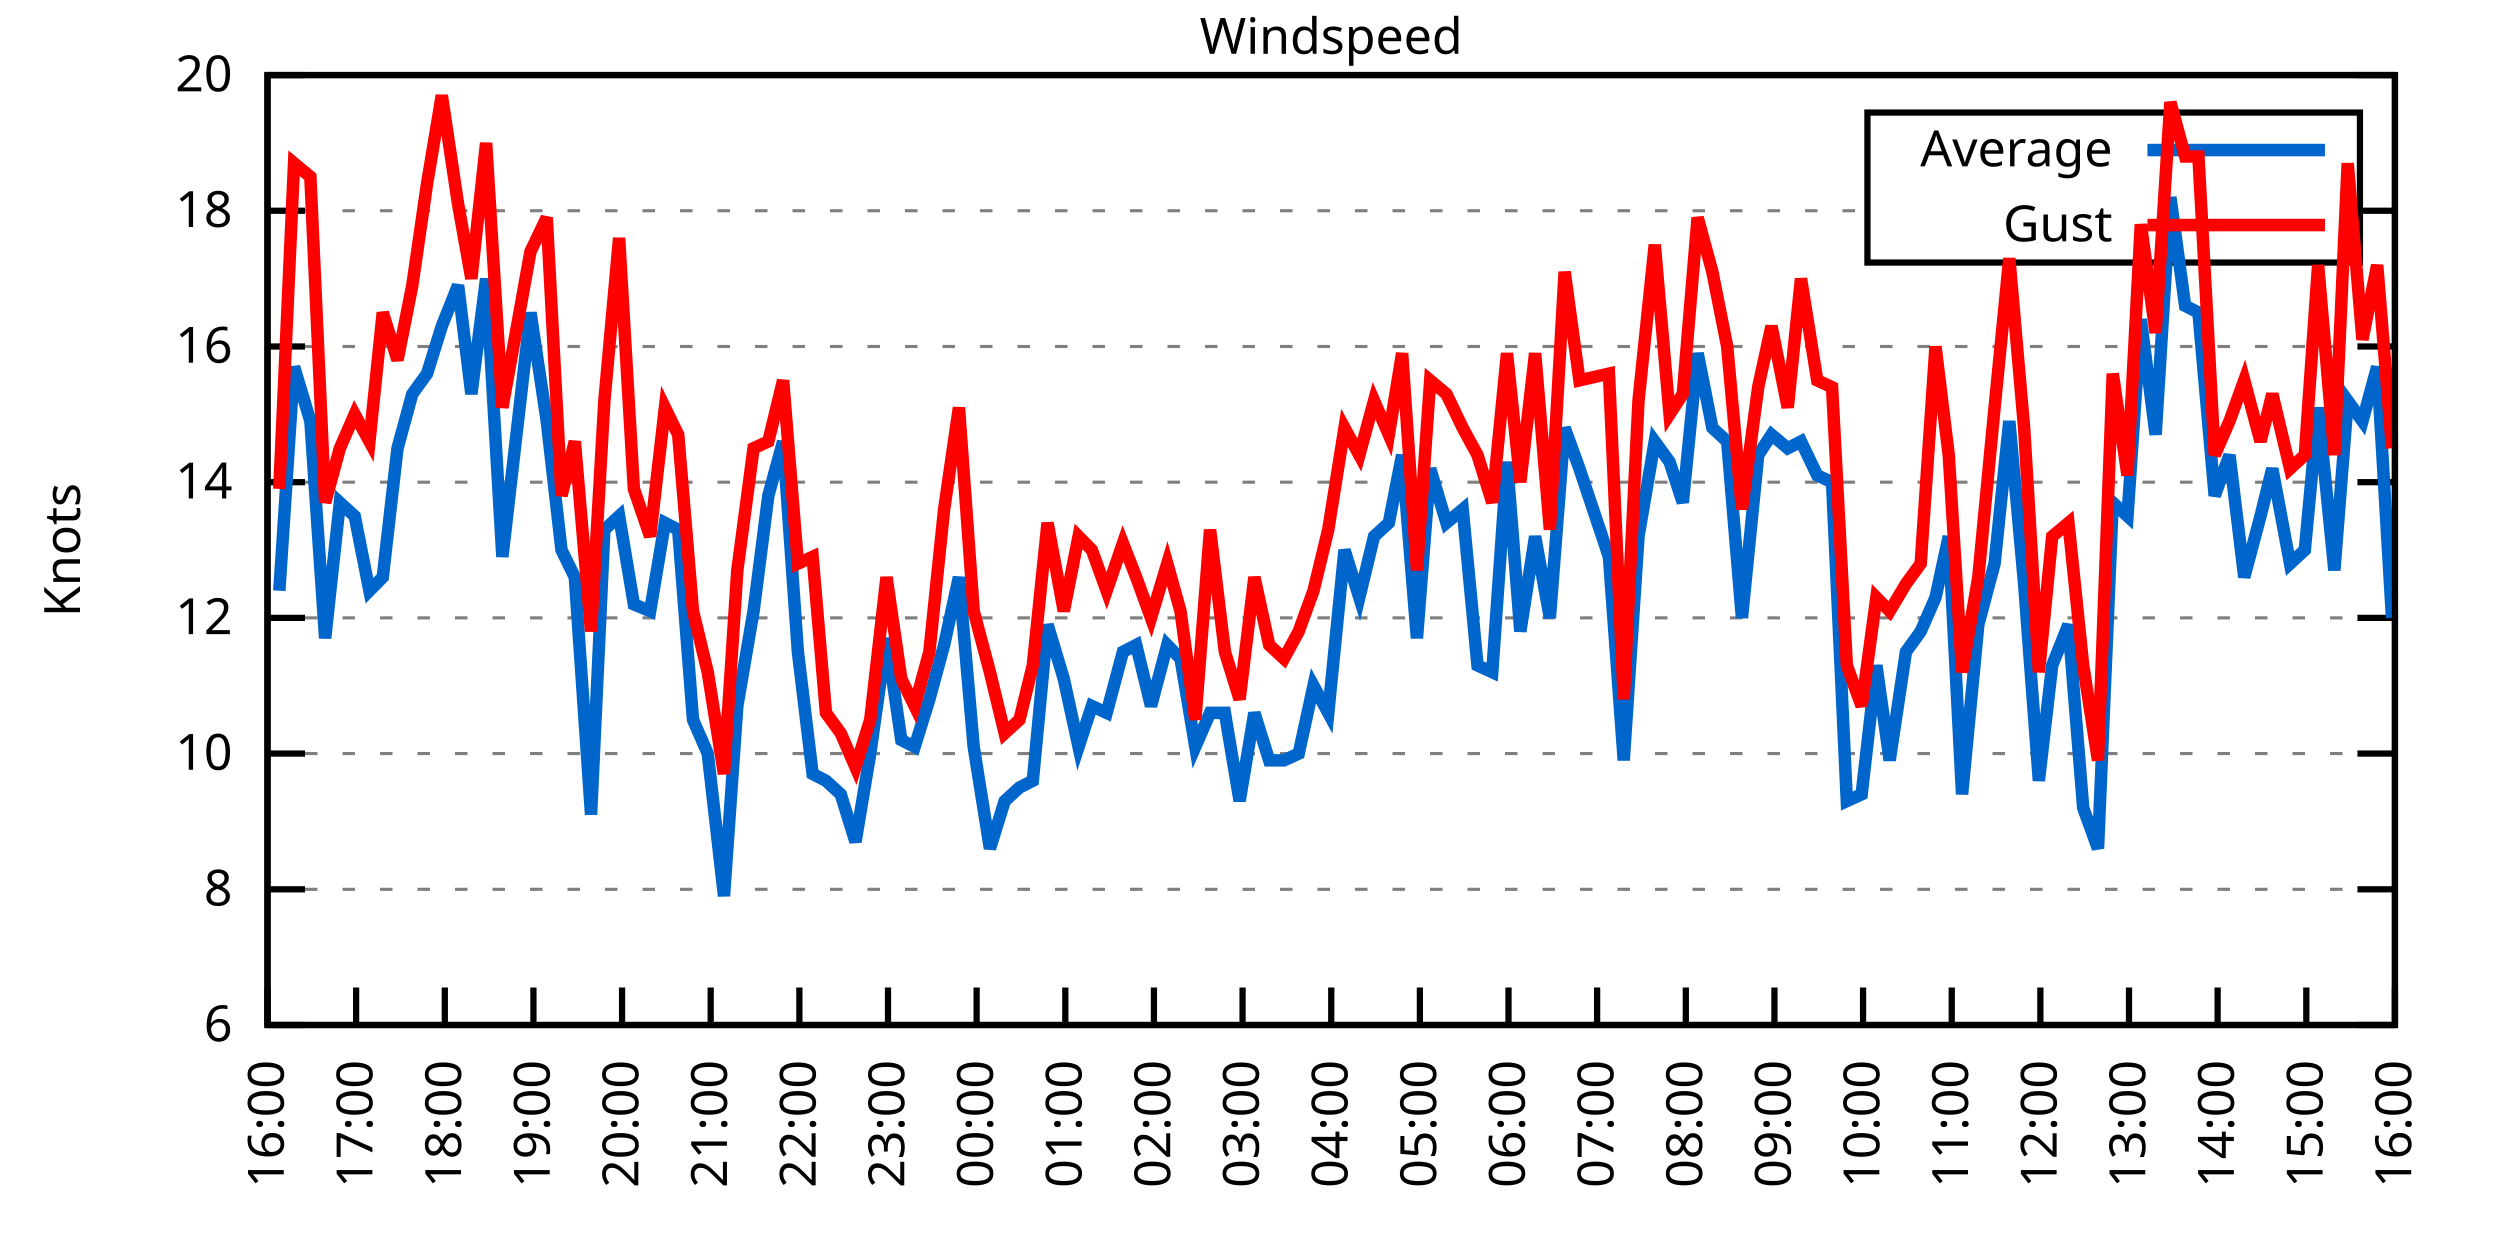
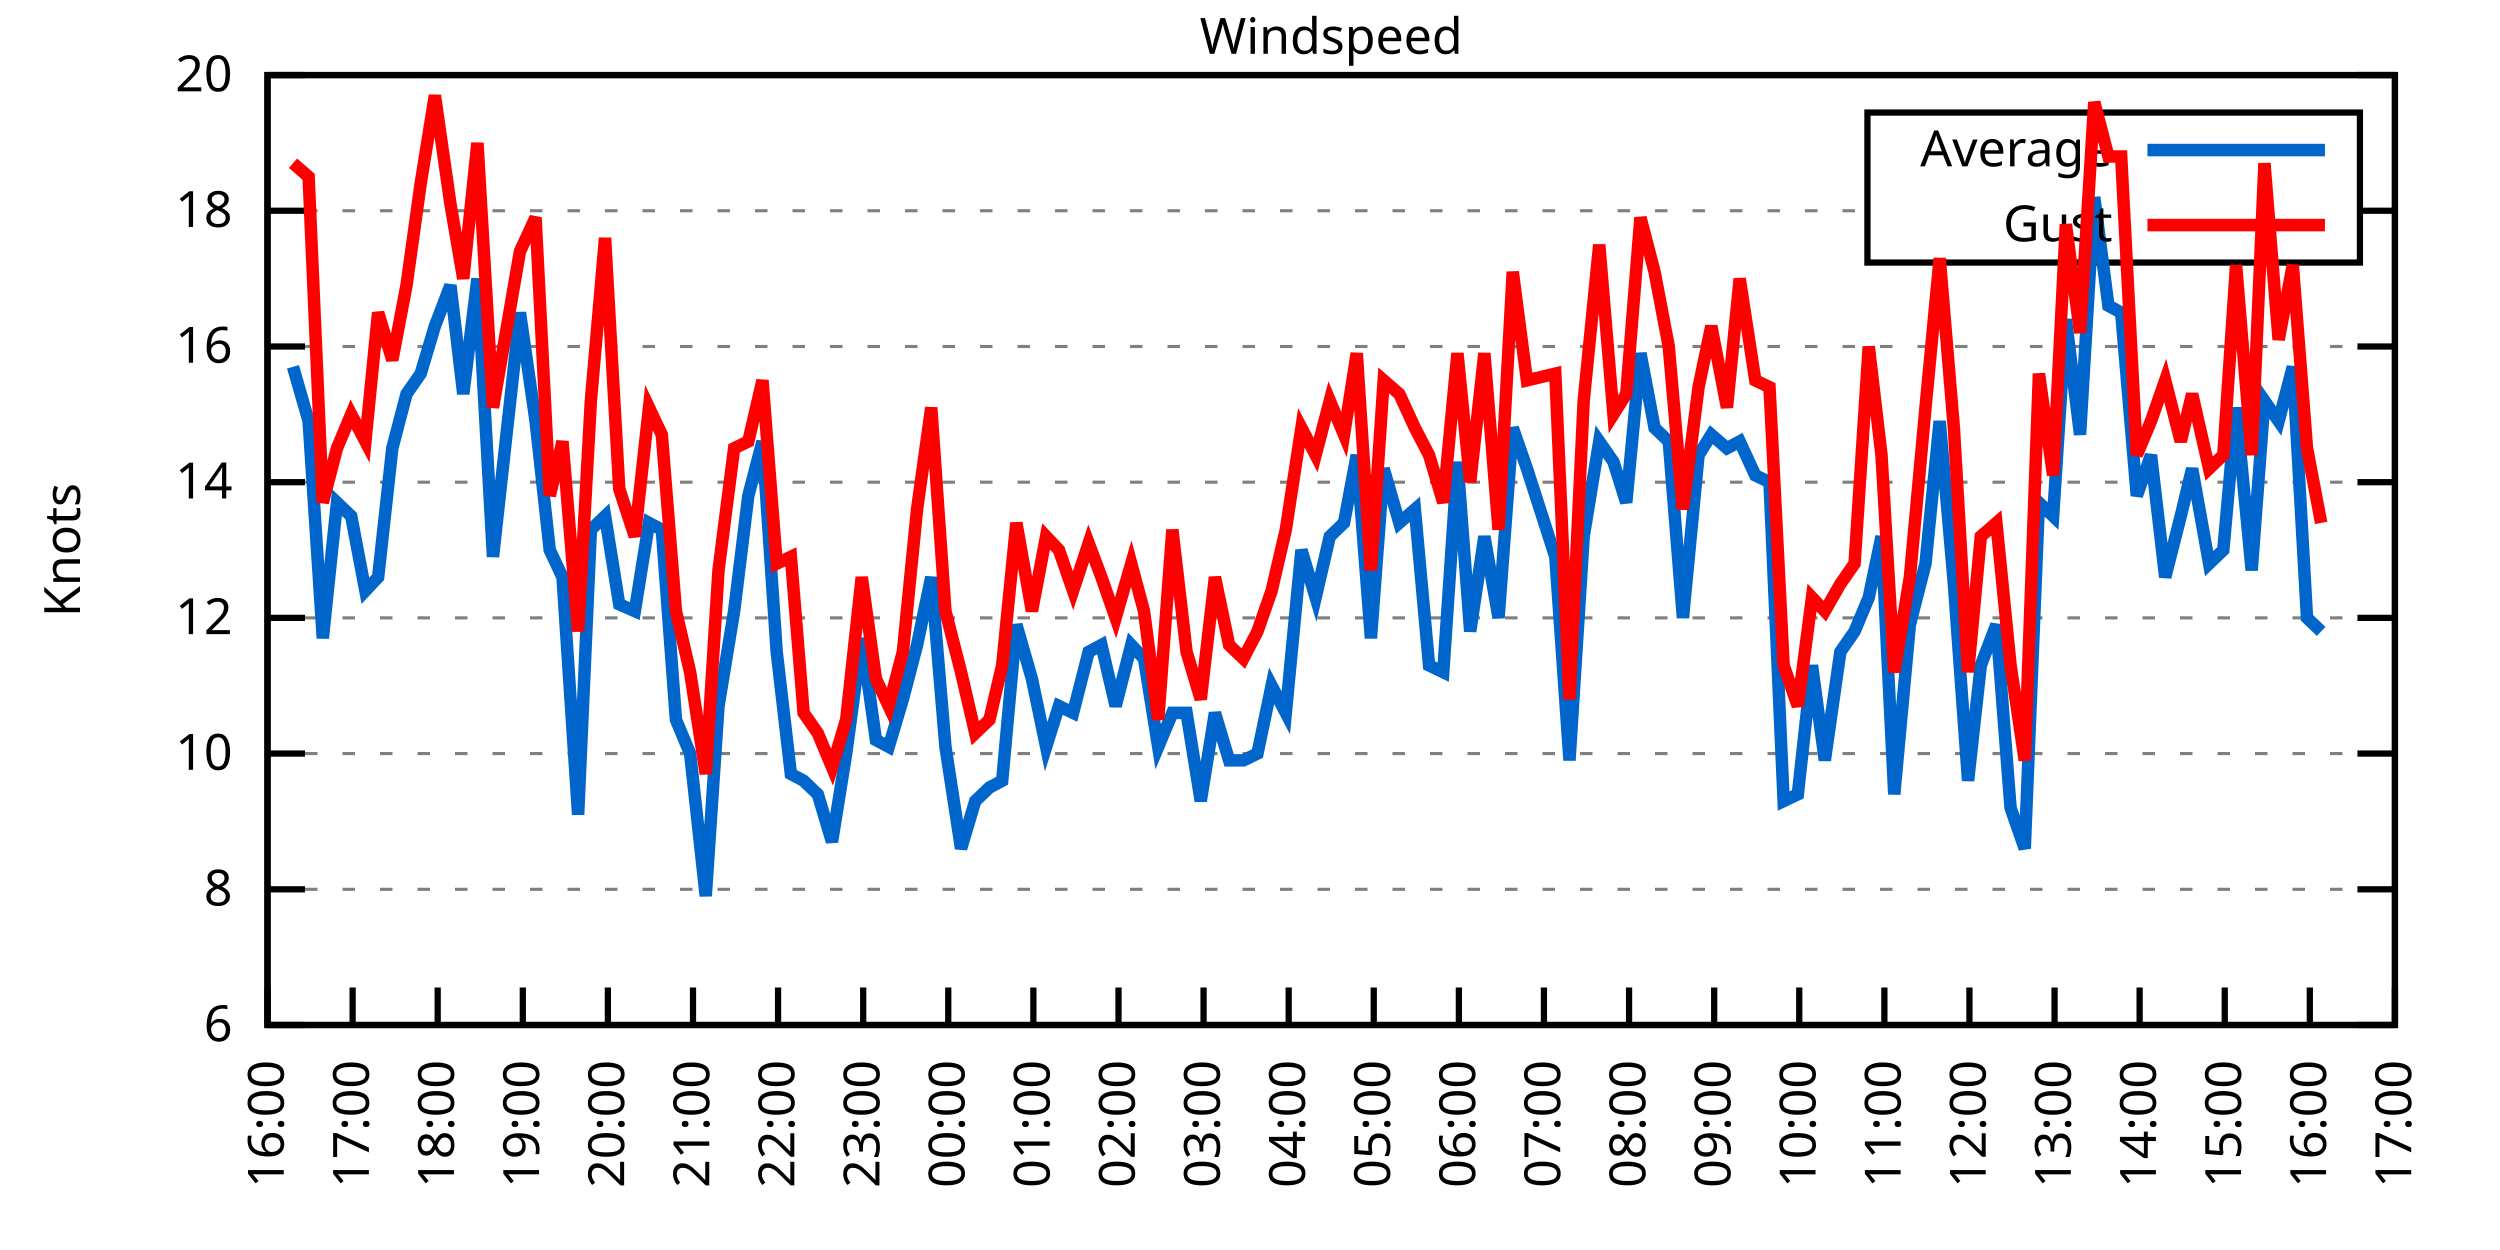
<svg xmlns="http://www.w3.org/2000/svg" xmlns:xlink="http://www.w3.org/1999/xlink" width="400" height="200" viewBox="0 0 400 200">
  <g id="gnuplot_canvas">
    <rect x="0" y="0" width="400" height="200" fill="none" />
    <defs>
      <circle id="gpDot" r="0.5" stroke-width="0.5" stroke="currentColor" />
      <path id="gpPt0" stroke-width="0.333" stroke="currentColor" d="M-1,0 h2 M0,-1 v2" />
      <path id="gpPt1" stroke-width="0.333" stroke="currentColor" d="M-1,-1 L1,1 M1,-1 L-1,1" />
      <path id="gpPt2" stroke-width="0.333" stroke="currentColor" d="M-1,0 L1,0 M0,-1 L0,1 M-1,-1 L1,1 M-1,1 L1,-1" />
      <rect id="gpPt3" stroke-width="0.333" stroke="currentColor" x="-1" y="-1" width="2" height="2" />
      <rect id="gpPt4" stroke-width="0.333" stroke="currentColor" fill="currentColor" x="-1" y="-1" width="2" height="2" />
      <circle id="gpPt5" stroke-width="0.333" stroke="currentColor" cx="0" cy="0" r="1" />
      <use xlink:href="#gpPt5" id="gpPt6" fill="currentColor" stroke="none" />
      <path id="gpPt7" stroke-width="0.333" stroke="currentColor" d="M0,-1.33 L-1.33,0.67 L1.33,0.67 z" />
      <use xlink:href="#gpPt7" id="gpPt8" fill="currentColor" stroke="none" />
      <use xlink:href="#gpPt7" id="gpPt9" stroke="currentColor" transform="rotate(180)" />
      <use xlink:href="#gpPt9" id="gpPt10" fill="currentColor" stroke="none" />
      <use xlink:href="#gpPt3" id="gpPt11" stroke="currentColor" transform="rotate(45)" />
      <use xlink:href="#gpPt11" id="gpPt12" fill="currentColor" stroke="none" />
      <path id="gpPt13" stroke-width="0.333" stroke="currentColor" d="M0,1.330 L1.265,0.411 L0.782,-1.067 L-0.782,-1.076 L-1.265,0.411 z" />
      <use xlink:href="#gpPt13" id="gpPt14" fill="currentColor" stroke="none" />
      <filter id="textbox" filterUnits="objectBoundingBox" x="0" y="0" height="1" width="1">
        <feFlood flood-color="white" flood-opacity="1" result="bgnd" />
        <feComposite in="SourceGraphic" in2="bgnd" operator="atop" />
      </filter>
      <filter id="greybox" filterUnits="objectBoundingBox" x="0" y="0" height="1" width="1">
        <feFlood flood-color="lightgrey" flood-opacity="1" result="grey" />
        <feComposite in="SourceGraphic" in2="grey" operator="atop" />
      </filter>
    </defs>
    <g fill="none" color="white" stroke="currentColor" stroke-width="1.00" stroke-linecap="butt" stroke-linejoin="miter">
</g>
    <g fill="none" color="black" stroke="currentColor" stroke-width="1.00" stroke-linecap="butt" stroke-linejoin="miter">
      <g stroke="none" shape-rendering="crispEdges">
        <polygon fill="rgb(255, 255, 255)" points="42.80,164.00 383.18,164.00 383.18,12.02 42.80,12.02 " />
      </g>
    </g>
    <g fill="none" color="black" stroke="currentColor" stroke-width="1.00" stroke-linecap="butt" stroke-linejoin="miter">
</g>
    <g fill="none" color="black" stroke="black" stroke-width="0.50" stroke-linecap="butt" stroke-linejoin="miter">
</g>
    <g fill="none" color="gray" stroke="currentColor" stroke-width="0.50" stroke-linecap="butt" stroke-linejoin="miter">
      <path stroke="gray" stroke-dasharray="2,4" class="gridline" d="M42.80,164.00 L383.19,164.00  " />
    </g>
    <g fill="none" color="gray" stroke="gray" stroke-width="1.00" stroke-linecap="butt" stroke-linejoin="miter">
</g>
    <g fill="none" color="black" stroke="currentColor" stroke-width="1.00" stroke-linecap="butt" stroke-linejoin="miter">
      <path stroke="black" d="M42.80,164.00 L48.80,164.00 M383.19,164.00 L377.19,164.00  " />
      <g transform="translate(37.20,166.60)" stroke="none" fill="black" font-family="Sans" font-size="8.00" text-anchor="end">
        <text>
          <tspan font-family="Sans"> 6</tspan>
        </text>
      </g>
    </g>
    <g fill="none" color="black" stroke="currentColor" stroke-width="1.00" stroke-linecap="butt" stroke-linejoin="miter">
</g>
    <g fill="none" color="black" stroke="black" stroke-width="0.50" stroke-linecap="butt" stroke-linejoin="miter">
</g>
    <g fill="none" color="gray" stroke="currentColor" stroke-width="0.50" stroke-linecap="butt" stroke-linejoin="miter">
      <path stroke="gray" stroke-dasharray="2,4" class="gridline" d="M42.80,142.29 L383.19,142.29  " />
    </g>
    <g fill="none" color="gray" stroke="gray" stroke-width="1.00" stroke-linecap="butt" stroke-linejoin="miter">
</g>
    <g fill="none" color="black" stroke="currentColor" stroke-width="1.00" stroke-linecap="butt" stroke-linejoin="miter">
      <path stroke="black" d="M42.80,142.29 L48.80,142.29 M383.19,142.29 L377.19,142.29  " />
      <g transform="translate(37.20,144.89)" stroke="none" fill="black" font-family="Sans" font-size="8.00" text-anchor="end">
        <text>
          <tspan font-family="Sans"> 8</tspan>
        </text>
      </g>
    </g>
    <g fill="none" color="black" stroke="currentColor" stroke-width="1.00" stroke-linecap="butt" stroke-linejoin="miter">
</g>
    <g fill="none" color="black" stroke="black" stroke-width="0.50" stroke-linecap="butt" stroke-linejoin="miter">
</g>
    <g fill="none" color="gray" stroke="currentColor" stroke-width="0.50" stroke-linecap="butt" stroke-linejoin="miter">
      <path stroke="gray" stroke-dasharray="2,4" class="gridline" d="M42.80,120.57 L383.19,120.57  " />
    </g>
    <g fill="none" color="gray" stroke="gray" stroke-width="1.00" stroke-linecap="butt" stroke-linejoin="miter">
</g>
    <g fill="none" color="black" stroke="currentColor" stroke-width="1.00" stroke-linecap="butt" stroke-linejoin="miter">
      <path stroke="black" d="M42.80,120.57 L48.80,120.57 M383.19,120.57 L377.19,120.57  " />
      <g transform="translate(37.20,123.17)" stroke="none" fill="black" font-family="Sans" font-size="8.00" text-anchor="end">
        <text>
          <tspan font-family="Sans"> 10</tspan>
        </text>
      </g>
    </g>
    <g fill="none" color="black" stroke="currentColor" stroke-width="1.00" stroke-linecap="butt" stroke-linejoin="miter">
</g>
    <g fill="none" color="black" stroke="black" stroke-width="0.50" stroke-linecap="butt" stroke-linejoin="miter">
</g>
    <g fill="none" color="gray" stroke="currentColor" stroke-width="0.50" stroke-linecap="butt" stroke-linejoin="miter">
      <path stroke="gray" stroke-dasharray="2,4" class="gridline" d="M42.80,98.86 L383.19,98.86  " />
    </g>
    <g fill="none" color="gray" stroke="gray" stroke-width="1.00" stroke-linecap="butt" stroke-linejoin="miter">
</g>
    <g fill="none" color="black" stroke="currentColor" stroke-width="1.00" stroke-linecap="butt" stroke-linejoin="miter">
      <path stroke="black" d="M42.80,98.86 L48.80,98.86 M383.19,98.86 L377.19,98.86  " />
      <g transform="translate(37.20,101.46)" stroke="none" fill="black" font-family="Sans" font-size="8.00" text-anchor="end">
        <text>
          <tspan font-family="Sans"> 12</tspan>
        </text>
      </g>
    </g>
    <g fill="none" color="black" stroke="currentColor" stroke-width="1.00" stroke-linecap="butt" stroke-linejoin="miter">
</g>
    <g fill="none" color="black" stroke="black" stroke-width="0.50" stroke-linecap="butt" stroke-linejoin="miter">
</g>
    <g fill="none" color="gray" stroke="currentColor" stroke-width="0.50" stroke-linecap="butt" stroke-linejoin="miter">
      <path stroke="gray" stroke-dasharray="2,4" class="gridline" d="M42.80,77.15 L383.19,77.15  " />
    </g>
    <g fill="none" color="gray" stroke="gray" stroke-width="1.00" stroke-linecap="butt" stroke-linejoin="miter">
</g>
    <g fill="none" color="black" stroke="currentColor" stroke-width="1.00" stroke-linecap="butt" stroke-linejoin="miter">
      <path stroke="black" d="M42.80,77.15 L48.80,77.15 M383.19,77.15 L377.19,77.15  " />
      <g transform="translate(37.20,79.75)" stroke="none" fill="black" font-family="Sans" font-size="8.00" text-anchor="end">
        <text>
          <tspan font-family="Sans"> 14</tspan>
        </text>
      </g>
    </g>
    <g fill="none" color="black" stroke="currentColor" stroke-width="1.00" stroke-linecap="butt" stroke-linejoin="miter">
</g>
    <g fill="none" color="black" stroke="black" stroke-width="0.50" stroke-linecap="butt" stroke-linejoin="miter">
</g>
    <g fill="none" color="gray" stroke="currentColor" stroke-width="0.50" stroke-linecap="butt" stroke-linejoin="miter">
      <path stroke="gray" stroke-dasharray="2,4" class="gridline" d="M42.80,55.44 L383.19,55.44  " />
    </g>
    <g fill="none" color="gray" stroke="gray" stroke-width="1.00" stroke-linecap="butt" stroke-linejoin="miter">
</g>
    <g fill="none" color="black" stroke="currentColor" stroke-width="1.00" stroke-linecap="butt" stroke-linejoin="miter">
      <path stroke="black" d="M42.80,55.44 L48.80,55.44 M383.19,55.44 L377.19,55.44  " />
      <g transform="translate(37.20,58.04)" stroke="none" fill="black" font-family="Sans" font-size="8.00" text-anchor="end">
        <text>
          <tspan font-family="Sans"> 16</tspan>
        </text>
      </g>
    </g>
    <g fill="none" color="black" stroke="currentColor" stroke-width="1.00" stroke-linecap="butt" stroke-linejoin="miter">
</g>
    <g fill="none" color="black" stroke="black" stroke-width="0.50" stroke-linecap="butt" stroke-linejoin="miter">
</g>
    <g fill="none" color="gray" stroke="currentColor" stroke-width="0.50" stroke-linecap="butt" stroke-linejoin="miter">
      <path stroke="gray" stroke-dasharray="2,4" class="gridline" d="M42.80,33.72 L298.79,33.72 M377.59,33.72 L383.19,33.72  " />
    </g>
    <g fill="none" color="gray" stroke="gray" stroke-width="1.00" stroke-linecap="butt" stroke-linejoin="miter">
</g>
    <g fill="none" color="black" stroke="currentColor" stroke-width="1.00" stroke-linecap="butt" stroke-linejoin="miter">
      <path stroke="black" d="M42.80,33.72 L48.80,33.72 M383.19,33.72 L377.19,33.72  " />
      <g transform="translate(37.20,36.32)" stroke="none" fill="black" font-family="Sans" font-size="8.00" text-anchor="end">
        <text>
          <tspan font-family="Sans"> 18</tspan>
        </text>
      </g>
    </g>
    <g fill="none" color="black" stroke="currentColor" stroke-width="1.00" stroke-linecap="butt" stroke-linejoin="miter">
</g>
    <g fill="none" color="black" stroke="black" stroke-width="0.50" stroke-linecap="butt" stroke-linejoin="miter">
</g>
    <g fill="none" color="gray" stroke="currentColor" stroke-width="0.50" stroke-linecap="butt" stroke-linejoin="miter">
      <path stroke="gray" stroke-dasharray="2,4" class="gridline" d="M42.80,12.01 L383.19,12.01  " />
    </g>
    <g fill="none" color="gray" stroke="gray" stroke-width="1.00" stroke-linecap="butt" stroke-linejoin="miter">
</g>
    <g fill="none" color="black" stroke="currentColor" stroke-width="1.00" stroke-linecap="butt" stroke-linejoin="miter">
      <path stroke="black" d="M42.80,12.01 L48.80,12.01 M383.19,12.01 L377.19,12.01  " />
      <g transform="translate(37.20,14.61)" stroke="none" fill="black" font-family="Sans" font-size="8.00" text-anchor="end">
        <text>
          <tspan font-family="Sans"> 20</tspan>
        </text>
      </g>
    </g>
    <g fill="none" color="black" stroke="currentColor" stroke-width="1.00" stroke-linecap="butt" stroke-linejoin="miter">
      <path stroke="black" d="M42.80,164.00 L42.80,158.00  " />
      <g transform="translate(45.40,169.60) rotate(270.00)" stroke="none" fill="black" font-family="Sans" font-size="8.00" text-anchor="end">
        <text>
          <tspan font-family="Sans">16:00</tspan>
        </text>
      </g>
    </g>
    <g fill="none" color="black" stroke="currentColor" stroke-width="1.00" stroke-linecap="butt" stroke-linejoin="miter">
-       <path stroke="black" d="M56.98,164.00 L56.98,158.00  " />
-       <g transform="translate(59.58,169.60) rotate(270.00)" stroke="none" fill="black" font-family="Sans" font-size="8.00" text-anchor="end">
+       <path stroke="black" d="M56.42,164.00 L56.42,158.00  " />
+       <g transform="translate(59.02,169.60) rotate(270.00)" stroke="none" fill="black" font-family="Sans" font-size="8.00" text-anchor="end">
        <text>
          <tspan font-family="Sans">17:00</tspan>
        </text>
      </g>
    </g>
    <g fill="none" color="black" stroke="currentColor" stroke-width="1.00" stroke-linecap="butt" stroke-linejoin="miter">
-       <path stroke="black" d="M71.17,164.00 L71.17,158.00  " />
-       <g transform="translate(73.77,169.60) rotate(270.00)" stroke="none" fill="black" font-family="Sans" font-size="8.00" text-anchor="end">
+       <path stroke="black" d="M70.03,164.00 L70.03,158.00  " />
+       <g transform="translate(72.63,169.60) rotate(270.00)" stroke="none" fill="black" font-family="Sans" font-size="8.00" text-anchor="end">
        <text>
          <tspan font-family="Sans">18:00</tspan>
        </text>
      </g>
    </g>
    <g fill="none" color="black" stroke="currentColor" stroke-width="1.00" stroke-linecap="butt" stroke-linejoin="miter">
-       <path stroke="black" d="M85.35,164.00 L85.35,158.00  " />
-       <g transform="translate(87.95,169.60) rotate(270.00)" stroke="none" fill="black" font-family="Sans" font-size="8.00" text-anchor="end">
+       <path stroke="black" d="M83.65,164.00 L83.65,158.00  " />
+       <g transform="translate(86.25,169.60) rotate(270.00)" stroke="none" fill="black" font-family="Sans" font-size="8.00" text-anchor="end">
        <text>
          <tspan font-family="Sans">19:00</tspan>
        </text>
      </g>
    </g>
    <g fill="none" color="black" stroke="currentColor" stroke-width="1.00" stroke-linecap="butt" stroke-linejoin="miter">
-       <path stroke="black" d="M99.53,164.00 L99.53,158.00  " />
-       <g transform="translate(102.13,169.60) rotate(270.00)" stroke="none" fill="black" font-family="Sans" font-size="8.00" text-anchor="end">
+       <path stroke="black" d="M97.26,164.00 L97.26,158.00  " />
+       <g transform="translate(99.86,169.60) rotate(270.00)" stroke="none" fill="black" font-family="Sans" font-size="8.00" text-anchor="end">
        <text>
          <tspan font-family="Sans">20:00</tspan>
        </text>
      </g>
    </g>
    <g fill="none" color="black" stroke="currentColor" stroke-width="1.00" stroke-linecap="butt" stroke-linejoin="miter">
-       <path stroke="black" d="M113.71,164.00 L113.71,158.00  " />
-       <g transform="translate(116.31,169.60) rotate(270.00)" stroke="none" fill="black" font-family="Sans" font-size="8.00" text-anchor="end">
+       <path stroke="black" d="M110.88,164.00 L110.88,158.00  " />
+       <g transform="translate(113.48,169.60) rotate(270.00)" stroke="none" fill="black" font-family="Sans" font-size="8.00" text-anchor="end">
        <text>
          <tspan font-family="Sans">21:00</tspan>
        </text>
      </g>
    </g>
    <g fill="none" color="black" stroke="currentColor" stroke-width="1.00" stroke-linecap="butt" stroke-linejoin="miter">
-       <path stroke="black" d="M127.90,164.00 L127.90,158.00  " />
-       <g transform="translate(130.50,169.60) rotate(270.00)" stroke="none" fill="black" font-family="Sans" font-size="8.00" text-anchor="end">
+       <path stroke="black" d="M124.49,164.00 L124.49,158.00  " />
+       <g transform="translate(127.09,169.60) rotate(270.00)" stroke="none" fill="black" font-family="Sans" font-size="8.00" text-anchor="end">
        <text>
          <tspan font-family="Sans">22:00</tspan>
        </text>
      </g>
    </g>
    <g fill="none" color="black" stroke="currentColor" stroke-width="1.00" stroke-linecap="butt" stroke-linejoin="miter">
-       <path stroke="black" d="M142.08,164.00 L142.08,158.00  " />
-       <g transform="translate(144.68,169.60) rotate(270.00)" stroke="none" fill="black" font-family="Sans" font-size="8.00" text-anchor="end">
+       <path stroke="black" d="M138.11,164.00 L138.11,158.00  " />
+       <g transform="translate(140.71,169.60) rotate(270.00)" stroke="none" fill="black" font-family="Sans" font-size="8.00" text-anchor="end">
        <text>
          <tspan font-family="Sans">23:00</tspan>
        </text>
      </g>
    </g>
    <g fill="none" color="black" stroke="currentColor" stroke-width="1.00" stroke-linecap="butt" stroke-linejoin="miter">
-       <path stroke="black" d="M156.26,164.00 L156.26,158.00  " />
-       <g transform="translate(158.86,169.60) rotate(270.00)" stroke="none" fill="black" font-family="Sans" font-size="8.00" text-anchor="end">
+       <path stroke="black" d="M151.72,164.00 L151.72,158.00  " />
+       <g transform="translate(154.32,169.60) rotate(270.00)" stroke="none" fill="black" font-family="Sans" font-size="8.00" text-anchor="end">
        <text>
          <tspan font-family="Sans">00:00</tspan>
        </text>
      </g>
    </g>
    <g fill="none" color="black" stroke="currentColor" stroke-width="1.00" stroke-linecap="butt" stroke-linejoin="miter">
-       <path stroke="black" d="M170.45,164.00 L170.45,158.00  " />
-       <g transform="translate(173.05,169.60) rotate(270.00)" stroke="none" fill="black" font-family="Sans" font-size="8.00" text-anchor="end">
+       <path stroke="black" d="M165.34,164.00 L165.34,158.00  " />
+       <g transform="translate(167.94,169.60) rotate(270.00)" stroke="none" fill="black" font-family="Sans" font-size="8.00" text-anchor="end">
        <text>
          <tspan font-family="Sans">01:00</tspan>
        </text>
      </g>
    </g>
    <g fill="none" color="black" stroke="currentColor" stroke-width="1.00" stroke-linecap="butt" stroke-linejoin="miter">
-       <path stroke="black" d="M184.63,164.00 L184.63,158.00  " />
-       <g transform="translate(187.23,169.60) rotate(270.00)" stroke="none" fill="black" font-family="Sans" font-size="8.00" text-anchor="end">
+       <path stroke="black" d="M178.96,164.00 L178.96,158.00  " />
+       <g transform="translate(181.56,169.60) rotate(270.00)" stroke="none" fill="black" font-family="Sans" font-size="8.00" text-anchor="end">
        <text>
          <tspan font-family="Sans">02:00</tspan>
        </text>
      </g>
    </g>
    <g fill="none" color="black" stroke="currentColor" stroke-width="1.00" stroke-linecap="butt" stroke-linejoin="miter">
-       <path stroke="black" d="M198.81,164.00 L198.81,158.00  " />
-       <g transform="translate(201.41,169.60) rotate(270.00)" stroke="none" fill="black" font-family="Sans" font-size="8.00" text-anchor="end">
+       <path stroke="black" d="M192.57,164.00 L192.57,158.00  " />
+       <g transform="translate(195.17,169.60) rotate(270.00)" stroke="none" fill="black" font-family="Sans" font-size="8.00" text-anchor="end">
        <text>
          <tspan font-family="Sans">03:00</tspan>
        </text>
      </g>
    </g>
    <g fill="none" color="black" stroke="currentColor" stroke-width="1.00" stroke-linecap="butt" stroke-linejoin="miter">
-       <path stroke="black" d="M213.00,164.00 L213.00,158.00  " />
-       <g transform="translate(215.60,169.60) rotate(270.00)" stroke="none" fill="black" font-family="Sans" font-size="8.00" text-anchor="end">
+       <path stroke="black" d="M206.19,164.00 L206.19,158.00  " />
+       <g transform="translate(208.79,169.60) rotate(270.00)" stroke="none" fill="black" font-family="Sans" font-size="8.00" text-anchor="end">
        <text>
          <tspan font-family="Sans">04:00</tspan>
        </text>
      </g>
    </g>
    <g fill="none" color="black" stroke="currentColor" stroke-width="1.00" stroke-linecap="butt" stroke-linejoin="miter">
-       <path stroke="black" d="M227.18,164.00 L227.18,158.00  " />
-       <g transform="translate(229.78,169.60) rotate(270.00)" stroke="none" fill="black" font-family="Sans" font-size="8.00" text-anchor="end">
+       <path stroke="black" d="M219.80,164.00 L219.80,158.00  " />
+       <g transform="translate(222.40,169.60) rotate(270.00)" stroke="none" fill="black" font-family="Sans" font-size="8.00" text-anchor="end">
        <text>
          <tspan font-family="Sans">05:00</tspan>
        </text>
      </g>
    </g>
    <g fill="none" color="black" stroke="currentColor" stroke-width="1.00" stroke-linecap="butt" stroke-linejoin="miter">
-       <path stroke="black" d="M241.36,164.00 L241.36,158.00  " />
-       <g transform="translate(243.96,169.60) rotate(270.00)" stroke="none" fill="black" font-family="Sans" font-size="8.00" text-anchor="end">
+       <path stroke="black" d="M233.42,164.00 L233.42,158.00  " />
+       <g transform="translate(236.02,169.60) rotate(270.00)" stroke="none" fill="black" font-family="Sans" font-size="8.00" text-anchor="end">
        <text>
          <tspan font-family="Sans">06:00</tspan>
        </text>
      </g>
    </g>
    <g fill="none" color="black" stroke="currentColor" stroke-width="1.00" stroke-linecap="butt" stroke-linejoin="miter">
-       <path stroke="black" d="M255.54,164.00 L255.54,158.00  " />
-       <g transform="translate(258.14,169.60) rotate(270.00)" stroke="none" fill="black" font-family="Sans" font-size="8.00" text-anchor="end">
+       <path stroke="black" d="M247.03,164.00 L247.03,158.00  " />
+       <g transform="translate(249.63,169.60) rotate(270.00)" stroke="none" fill="black" font-family="Sans" font-size="8.00" text-anchor="end">
        <text>
          <tspan font-family="Sans">07:00</tspan>
        </text>
      </g>
    </g>
    <g fill="none" color="black" stroke="currentColor" stroke-width="1.00" stroke-linecap="butt" stroke-linejoin="miter">
-       <path stroke="black" d="M269.73,164.00 L269.73,158.00  " />
-       <g transform="translate(272.33,169.60) rotate(270.00)" stroke="none" fill="black" font-family="Sans" font-size="8.00" text-anchor="end">
+       <path stroke="black" d="M260.65,164.00 L260.65,158.00  " />
+       <g transform="translate(263.25,169.60) rotate(270.00)" stroke="none" fill="black" font-family="Sans" font-size="8.00" text-anchor="end">
        <text>
          <tspan font-family="Sans">08:00</tspan>
        </text>
      </g>
    </g>
    <g fill="none" color="black" stroke="currentColor" stroke-width="1.00" stroke-linecap="butt" stroke-linejoin="miter">
-       <path stroke="black" d="M283.91,164.00 L283.91,158.00  " />
-       <g transform="translate(286.51,169.60) rotate(270.00)" stroke="none" fill="black" font-family="Sans" font-size="8.00" text-anchor="end">
+       <path stroke="black" d="M274.27,164.00 L274.27,158.00  " />
+       <g transform="translate(276.87,169.60) rotate(270.00)" stroke="none" fill="black" font-family="Sans" font-size="8.00" text-anchor="end">
        <text>
          <tspan font-family="Sans">09:00</tspan>
        </text>
      </g>
    </g>
    <g fill="none" color="black" stroke="currentColor" stroke-width="1.00" stroke-linecap="butt" stroke-linejoin="miter">
-       <path stroke="black" d="M298.09,164.00 L298.09,158.00  " />
-       <g transform="translate(300.69,169.60) rotate(270.00)" stroke="none" fill="black" font-family="Sans" font-size="8.00" text-anchor="end">
+       <path stroke="black" d="M287.88,164.00 L287.88,158.00  " />
+       <g transform="translate(290.48,169.60) rotate(270.00)" stroke="none" fill="black" font-family="Sans" font-size="8.00" text-anchor="end">
        <text>
          <tspan font-family="Sans">10:00</tspan>
        </text>
      </g>
    </g>
    <g fill="none" color="black" stroke="currentColor" stroke-width="1.00" stroke-linecap="butt" stroke-linejoin="miter">
-       <path stroke="black" d="M312.28,164.00 L312.28,158.00  " />
-       <g transform="translate(314.88,169.60) rotate(270.00)" stroke="none" fill="black" font-family="Sans" font-size="8.00" text-anchor="end">
+       <path stroke="black" d="M301.50,164.00 L301.50,158.00  " />
+       <g transform="translate(304.10,169.60) rotate(270.00)" stroke="none" fill="black" font-family="Sans" font-size="8.00" text-anchor="end">
        <text>
          <tspan font-family="Sans">11:00</tspan>
        </text>
      </g>
    </g>
    <g fill="none" color="black" stroke="currentColor" stroke-width="1.00" stroke-linecap="butt" stroke-linejoin="miter">
-       <path stroke="black" d="M326.46,164.00 L326.46,158.00  " />
-       <g transform="translate(329.06,169.60) rotate(270.00)" stroke="none" fill="black" font-family="Sans" font-size="8.00" text-anchor="end">
+       <path stroke="black" d="M315.11,164.00 L315.11,158.00  " />
+       <g transform="translate(317.71,169.60) rotate(270.00)" stroke="none" fill="black" font-family="Sans" font-size="8.00" text-anchor="end">
        <text>
          <tspan font-family="Sans">12:00</tspan>
        </text>
      </g>
    </g>
    <g fill="none" color="black" stroke="currentColor" stroke-width="1.00" stroke-linecap="butt" stroke-linejoin="miter">
-       <path stroke="black" d="M340.64,164.00 L340.64,158.00  " />
-       <g transform="translate(343.24,169.60) rotate(270.00)" stroke="none" fill="black" font-family="Sans" font-size="8.00" text-anchor="end">
+       <path stroke="black" d="M328.73,164.00 L328.73,158.00  " />
+       <g transform="translate(331.33,169.60) rotate(270.00)" stroke="none" fill="black" font-family="Sans" font-size="8.00" text-anchor="end">
        <text>
          <tspan font-family="Sans">13:00</tspan>
        </text>
      </g>
    </g>
    <g fill="none" color="black" stroke="currentColor" stroke-width="1.00" stroke-linecap="butt" stroke-linejoin="miter">
-       <path stroke="black" d="M354.82,164.00 L354.82,158.00  " />
-       <g transform="translate(357.42,169.60) rotate(270.00)" stroke="none" fill="black" font-family="Sans" font-size="8.00" text-anchor="end">
+       <path stroke="black" d="M342.34,164.00 L342.34,158.00  " />
+       <g transform="translate(344.94,169.60) rotate(270.00)" stroke="none" fill="black" font-family="Sans" font-size="8.00" text-anchor="end">
        <text>
          <tspan font-family="Sans">14:00</tspan>
        </text>
      </g>
    </g>
    <g fill="none" color="black" stroke="currentColor" stroke-width="1.00" stroke-linecap="butt" stroke-linejoin="miter">
-       <path stroke="black" d="M369.01,164.00 L369.01,158.00  " />
-       <g transform="translate(371.61,169.60) rotate(270.00)" stroke="none" fill="black" font-family="Sans" font-size="8.00" text-anchor="end">
+       <path stroke="black" d="M355.96,164.00 L355.96,158.00  " />
+       <g transform="translate(358.56,169.60) rotate(270.00)" stroke="none" fill="black" font-family="Sans" font-size="8.00" text-anchor="end">
        <text>
          <tspan font-family="Sans">15:00</tspan>
+         </text>
+       </g>
+     </g>
+     <g fill="none" color="black" stroke="currentColor" stroke-width="1.00" stroke-linecap="butt" stroke-linejoin="miter">
+       <path stroke="black" d="M369.57,164.00 L369.57,158.00  " />
+       <g transform="translate(372.17,169.60) rotate(270.00)" stroke="none" fill="black" font-family="Sans" font-size="8.00" text-anchor="end">
+         <text>
+           <tspan font-family="Sans">16:00</tspan>
        </text>
      </g>
    </g>
    <g fill="none" color="black" stroke="currentColor" stroke-width="1.00" stroke-linecap="butt" stroke-linejoin="miter">
      <path stroke="black" d="M383.19,164.00 L383.19,158.00  " />
      <g transform="translate(385.79,169.60) rotate(270.00)" stroke="none" fill="black" font-family="Sans" font-size="8.00" text-anchor="end">
        <text>
-           <tspan font-family="Sans">16:00</tspan>
+           <tspan font-family="Sans">17:00</tspan>
        </text>
      </g>
    </g>
    <g fill="none" color="black" stroke="currentColor" stroke-width="1.00" stroke-linecap="butt" stroke-linejoin="miter">
</g>
    <g fill="none" color="black" stroke="currentColor" stroke-width="1.00" stroke-linecap="butt" stroke-linejoin="miter">
      <path stroke="black" d="M42.80,12.01 L42.80,164.00 L383.19,164.00 L383.19,12.01 L42.80,12.01 Z  " />
    </g>
    <g fill="none" color="black" stroke="currentColor" stroke-width="1.00" stroke-linecap="butt" stroke-linejoin="miter">
</g>
    <g fill="none" color="black" stroke="currentColor" stroke-width="1.00" stroke-linecap="butt" stroke-linejoin="miter">
      <path stroke="black" d="M298.79,42.01 L298.79,18.01 L377.59,18.01 L377.59,42.01 L298.79,42.01 Z  " />
    </g>
    <g id="Windspeed_plot_1">
      <g fill="none" color="white" stroke="black" stroke-width="2.00" stroke-linecap="butt" stroke-linejoin="miter">
</g>
      <g fill="none" color="black" stroke="currentColor" stroke-width="2.00" stroke-linecap="butt" stroke-linejoin="miter">
        <g transform="translate(337.99,26.61)" stroke="none" fill="black" font-family="Sans" font-size="8.00" text-anchor="end">
          <text>
            <tspan font-family="Sans">Average</tspan>
          </text>
        </g>
      </g>
      <g fill="none" color="black" stroke="currentColor" stroke-width="2.00" stroke-linecap="butt" stroke-linejoin="miter">
-         <path stroke="rgb(  0, 102, 204)" d="M343.59,24.01 L371.99,24.01 M44.69,94.52 L47.05,58.69 L49.66,67.38 L52.02,102.12 L54.38,80.41 L56.75,82.58   L59.11,94.52 L61.24,92.35 L63.60,71.72 L65.97,63.04 L68.33,59.78 L70.69,52.18 L73.29,45.66 L75.42,63.04   L77.78,44.58 L80.38,89.09 L84.88,50.01 L87.48,67.38 L89.84,88.00 L91.97,92.35 L94.57,130.35 L96.70,84.75   L99.06,82.58 L101.42,96.69 L104.02,97.78 L106.39,83.66 L108.51,84.75 L110.88,115.15 L113.24,120.57 L115.84,143.37   L117.97,112.97 L120.57,97.78 L122.93,79.32 L125.30,70.63 L127.66,104.29 L130.02,123.83 L132.15,124.92 L134.52,127.09   L136.88,134.69 L139.24,120.57 L141.84,102.12 L144.21,118.40 L146.34,119.49 L148.70,111.89 L151.06,103.20 L153.43,92.35   L155.79,119.49 L158.39,135.77 L160.75,128.17 L163.12,126.00 L165.25,124.92 L167.61,99.95 L170.21,108.63 L172.57,119.49   L174.70,112.97 L177.06,114.06 L179.67,104.29 L181.79,103.20 L184.16,112.97 L186.76,103.20 L188.88,105.38 L191.25,119.49   L193.61,114.06 L195.98,114.06 L198.34,128.17 L200.70,114.06 L203.07,121.66 L205.43,121.66 L207.79,120.57 L210.16,109.72   L212.52,114.06 L215.12,88.00 L217.49,95.60 L219.85,85.83 L222.21,83.66 L224.34,72.81 L226.71,102.12 L228.83,74.98   L231.43,83.66 L234.03,81.49 L236.40,106.46 L238.76,107.55 L241.12,73.89 L243.25,101.03 L245.62,85.83 L247.98,98.86   L250.34,68.46 L252.71,74.98 L257.43,89.09 L259.80,121.66 L262.16,85.83 L264.76,70.63 L267.13,73.89 L269.25,80.41   L271.62,56.52 L273.98,68.46 L276.35,70.63 L278.71,98.86 L281.31,72.81 L283.44,69.55 L286.04,71.72 L288.16,70.63   L290.76,76.06 L293.13,77.15 L295.49,128.17 L297.86,127.09 L300.22,106.46 L302.35,121.66 L304.95,104.29 L307.31,101.03   L309.68,95.60 L311.80,85.83 L313.93,127.09 L316.53,99.95 L319.13,90.18 L321.49,67.38 L323.86,93.43 L326.22,124.92   L328.35,106.46 L330.95,99.95 L333.31,129.26 L335.68,135.77 L338.04,80.41 L340.40,82.58 L342.53,51.09 L344.90,69.55   L347.26,31.55 L349.62,48.92 L351.75,50.01 L354.35,79.32 L356.72,72.81 L359.08,92.35 L361.68,82.58 L363.57,74.98   L366.41,90.18 L368.77,88.00 L370.90,65.21 L373.50,91.26 L375.63,64.12 L377.99,67.38 L380.35,58.69 L382.72,98.86    " />
+         <path stroke="rgb(  0, 102, 204)" d="M343.59,24.01 L371.99,24.01 M46.88,58.69 L49.38,67.38 L51.65,102.12 L53.92,80.41 L56.19,82.58 L58.46,94.52   L60.50,92.35 L62.77,71.72 L65.04,63.04 L67.31,59.78 L69.58,52.18 L72.07,45.66 L74.12,63.04 L76.39,44.58   L78.88,89.09 L83.19,50.01 L85.69,67.38 L87.96,88.00 L90.00,92.35 L92.50,130.35 L94.54,84.75 L96.81,82.58   L99.08,96.69 L101.57,97.78 L103.84,83.66 L105.89,84.75 L108.15,115.15 L110.42,120.57 L112.92,143.37 L114.96,112.97   L117.46,97.78 L119.73,79.32 L122.00,70.63 L124.27,104.29 L126.54,123.83 L128.58,124.92 L130.85,127.09 L133.12,134.69   L135.39,120.57 L137.88,102.12 L140.15,118.40 L142.19,119.49 L144.46,111.89 L146.73,103.20 L149.00,92.35 L151.27,119.49   L153.77,135.77 L156.04,128.17 L158.31,126.00 L160.35,124.92 L162.62,99.95 L165.11,108.63 L167.38,119.49 L169.43,112.97   L171.69,114.06 L174.19,104.29 L176.23,103.20 L178.50,112.97 L181.00,103.20 L183.04,105.38 L185.31,119.49 L187.58,114.06   L189.85,114.06 L192.12,128.17 L194.39,114.06 L196.66,121.66 L198.93,121.66 L201.19,120.57 L203.46,109.72 L205.73,114.06   L208.23,88.00 L210.50,95.60 L212.77,85.83 L215.04,83.66 L217.08,72.81 L219.35,102.12 L221.39,74.98 L223.89,83.66   L226.38,81.49 L228.65,106.46 L230.92,107.55 L233.19,73.89 L235.23,101.03 L237.50,85.83 L239.77,98.86 L242.04,68.46   L244.31,74.98 L248.85,89.09 L251.12,121.66 L253.39,85.83 L255.88,70.63 L258.15,73.89 L260.20,80.41 L262.47,56.52   L264.73,68.46 L267.00,70.63 L269.27,98.86 L271.77,72.81 L273.81,69.55 L276.31,71.72 L278.35,70.63 L280.85,76.06   L283.12,77.15 L285.38,128.17 L287.65,127.09 L289.92,106.46 L291.97,121.66 L294.46,104.29 L296.73,101.03 L299.00,95.60   L301.04,85.83 L303.08,127.09 L305.58,99.95 L308.08,90.18 L310.35,67.38 L312.62,93.43 L314.89,124.92 L316.93,106.46   L319.42,99.95 L321.69,129.26 L323.96,135.77 L326.23,80.41 L328.50,82.58 L330.54,51.09 L332.81,69.55 L335.08,31.55   L337.35,48.92 L339.39,50.01 L341.89,79.32 L344.16,72.81 L346.43,92.35 L348.92,82.58 L350.74,74.98 L353.46,90.18   L355.73,88.00 L357.77,65.21 L360.27,91.26 L362.31,64.12 L364.58,67.38 L366.85,58.69 L369.12,98.86 L371.39,101.03    " />
      </g>
    </g>
    <g id="Windspeed_plot_2">
      <g fill="none" color="black" stroke="currentColor" stroke-width="2.00" stroke-linecap="butt" stroke-linejoin="miter">
        <g transform="translate(337.99,38.61)" stroke="none" fill="black" font-family="Sans" font-size="8.00" text-anchor="end">
          <text>
            <tspan font-family="Sans">Gust</tspan>
          </text>
        </g>
      </g>
      <g fill="none" color="black" stroke="currentColor" stroke-width="2.00" stroke-linecap="butt" stroke-linejoin="miter">
-         <path stroke="rgb(255,   0,   0)" d="M343.59,36.01 L371.99,36.01 M44.69,78.23 L47.05,26.12 L49.66,28.29 L52.02,80.41 L54.38,71.72 L56.75,66.29   L59.11,70.63 L61.24,50.01 L63.60,57.61 L65.97,45.66 L68.33,29.38 L70.69,15.27 L73.29,32.64 L75.42,44.58   L77.78,22.87 L80.38,65.21 L84.88,40.24 L87.48,34.81 L89.84,79.32 L91.97,70.63 L94.57,101.03 L96.70,64.12   L99.06,38.07 L101.42,78.23 L104.02,85.83 L106.39,65.21 L108.51,69.55 L110.88,97.78 L113.24,107.55 L115.84,123.83   L117.97,91.26 L120.57,71.72 L122.93,70.63 L125.30,60.86 L127.66,90.18 L130.02,89.09 L132.15,114.06 L134.52,117.32   L136.88,122.75 L139.24,115.15 L141.84,92.35 L144.21,108.63 L146.34,112.97 L148.70,104.29 L151.06,81.49 L153.43,65.21   L155.79,97.78 L158.39,107.55 L160.75,117.32 L163.12,115.15 L165.25,106.46 L167.61,83.66 L170.21,97.78 L172.57,85.83   L174.70,88.00 L177.06,94.52 L179.67,86.92 L181.79,92.35 L184.16,98.86 L186.76,90.18 L188.88,97.78 L191.25,115.15   L193.61,84.75 L195.98,104.29 L198.34,111.89 L200.70,92.35 L203.07,103.20 L205.43,105.38 L207.79,101.03 L210.16,94.52   L212.52,84.75 L215.12,68.46 L217.49,72.81 L219.85,64.12 L222.21,69.55 L224.34,56.52 L226.71,91.26 L228.83,60.86   L231.43,63.04 L234.03,68.46 L236.40,72.81 L238.76,80.41 L241.12,56.52 L243.25,77.15 L245.62,56.52 L247.98,84.75   L250.34,43.49 L252.71,60.86 L257.43,59.78 L259.80,111.89 L262.16,64.12 L264.76,39.15 L267.13,66.29 L269.25,63.04   L271.62,34.81 L273.98,43.49 L276.35,55.44 L278.71,81.49 L281.31,61.95 L283.44,52.18 L286.04,65.21 L288.16,44.58   L290.76,60.86 L293.13,61.95 L295.49,106.46 L297.86,112.97 L300.22,95.60 L302.35,97.78 L304.95,93.43 L307.31,90.18   L309.68,55.44 L311.80,72.81 L313.93,107.55 L316.53,92.35 L319.13,65.21 L321.49,41.32 L323.86,68.46 L326.22,107.55   L328.35,85.83 L330.95,83.66 L333.31,106.46 L335.68,121.66 L338.04,59.78 L340.40,76.06 L342.53,35.89 L344.90,53.26   L347.26,16.35 L349.62,25.04 L351.75,25.04 L354.35,72.81 L356.72,67.38 L359.08,60.86 L361.68,70.63 L363.57,63.04   L366.41,74.98 L368.77,72.81 L370.90,42.41 L373.50,72.81 L375.63,26.12 L377.99,54.35 L380.35,42.41 L382.72,71.72    " />
+         <path stroke="rgb(255,   0,   0)" d="M343.59,36.01 L371.99,36.01 M46.88,26.12 L49.38,28.29 L51.65,80.41 L53.92,71.72 L56.19,66.29 L58.46,70.63   L60.50,50.01 L62.77,57.61 L65.04,45.66 L67.31,29.38 L69.58,15.27 L72.07,32.64 L74.12,44.58 L76.39,22.87   L78.88,65.21 L83.19,40.24 L85.69,34.81 L87.96,79.32 L90.00,70.63 L92.50,101.03 L94.54,64.12 L96.81,38.07   L99.08,78.23 L101.57,85.83 L103.84,65.21 L105.89,69.55 L108.15,97.78 L110.42,107.55 L112.92,123.83 L114.96,91.26   L117.46,71.72 L119.73,70.63 L122.00,60.86 L124.27,90.18 L126.54,89.09 L128.58,114.06 L130.85,117.32 L133.12,122.75   L135.39,115.15 L137.88,92.35 L140.15,108.63 L142.19,112.97 L144.46,104.29 L146.73,81.49 L149.00,65.21 L151.27,97.78   L153.77,107.55 L156.04,117.32 L158.31,115.15 L160.35,106.46 L162.62,83.66 L165.11,97.78 L167.38,85.83 L169.43,88.00   L171.69,94.52 L174.19,86.92 L176.23,92.35 L178.50,98.86 L181.00,90.18 L183.04,97.78 L185.31,115.15 L187.58,84.75   L189.85,104.29 L192.12,111.89 L194.39,92.35 L196.66,103.20 L198.93,105.38 L201.19,101.03 L203.46,94.52 L205.73,84.75   L208.23,68.46 L210.50,72.81 L212.77,64.12 L215.04,69.55 L217.08,56.52 L219.35,91.26 L221.39,60.86 L223.89,63.04   L226.38,68.46 L228.65,72.81 L230.92,80.41 L233.19,56.52 L235.23,77.15 L237.50,56.52 L239.77,84.75 L242.04,43.49   L244.31,60.86 L248.85,59.78 L251.12,111.89 L253.39,64.12 L255.88,39.15 L258.15,66.29 L260.20,63.04 L262.47,34.81   L264.73,43.49 L267.00,55.44 L269.27,81.49 L271.77,61.95 L273.81,52.18 L276.31,65.21 L278.35,44.58 L280.85,60.86   L283.12,61.95 L285.38,106.46 L287.65,112.97 L289.92,95.60 L291.97,97.78 L294.46,93.43 L296.73,90.18 L299.00,55.44   L301.04,72.81 L303.08,107.55 L305.58,92.35 L308.08,65.21 L310.35,41.32 L312.62,68.46 L314.89,107.55 L316.93,85.83   L319.42,83.66 L321.69,106.46 L323.96,121.66 L326.23,59.78 L328.50,76.06 L330.54,35.89 L332.81,53.26 L335.08,16.35   L337.35,25.04 L339.39,25.04 L341.89,72.81 L344.16,67.38 L346.43,60.86 L348.92,70.63 L350.74,63.04 L353.46,74.98   L355.73,72.81 L357.77,42.41 L360.27,72.81 L362.31,26.12 L364.58,54.35 L366.85,42.41 L369.12,71.72 L371.39,83.66    " />
      </g>
    </g>
    <g fill="none" color="black" stroke="currentColor" stroke-width="2.00" stroke-linecap="butt" stroke-linejoin="miter">
</g>
    <g fill="none" color="black" stroke="black" stroke-width="1.00" stroke-linecap="butt" stroke-linejoin="miter">
</g>
    <g fill="none" color="black" stroke="currentColor" stroke-width="1.00" stroke-linecap="butt" stroke-linejoin="miter">
      <path stroke="black" d="M42.80,12.01 L42.80,164.00 L383.19,164.00 L383.19,12.01 L42.80,12.01 Z  " />
      <g transform="translate(12.80,88.01) rotate(270.00)" stroke="none" fill="black" font-family="Sans" font-size="8.00" text-anchor="middle">
        <text>
          <tspan font-family="Sans">Knots</tspan>
        </text>
      </g>
    </g>
    <g fill="none" color="black" stroke="currentColor" stroke-width="1.00" stroke-linecap="butt" stroke-linejoin="miter">
</g>
    <g fill="none" color="black" stroke="currentColor" stroke-width="1.00" stroke-linecap="butt" stroke-linejoin="miter">
      <g transform="translate(212.99,8.61)" stroke="none" fill="black" font-family="Sans" font-size="8.00" text-anchor="middle">
        <text>
          <tspan font-family="Sans">Windspeed</tspan>
        </text>
      </g>
    </g>
    <g fill="none" color="black" stroke="currentColor" stroke-width="1.00" stroke-linecap="butt" stroke-linejoin="miter">
</g>
  </g>
</svg>
